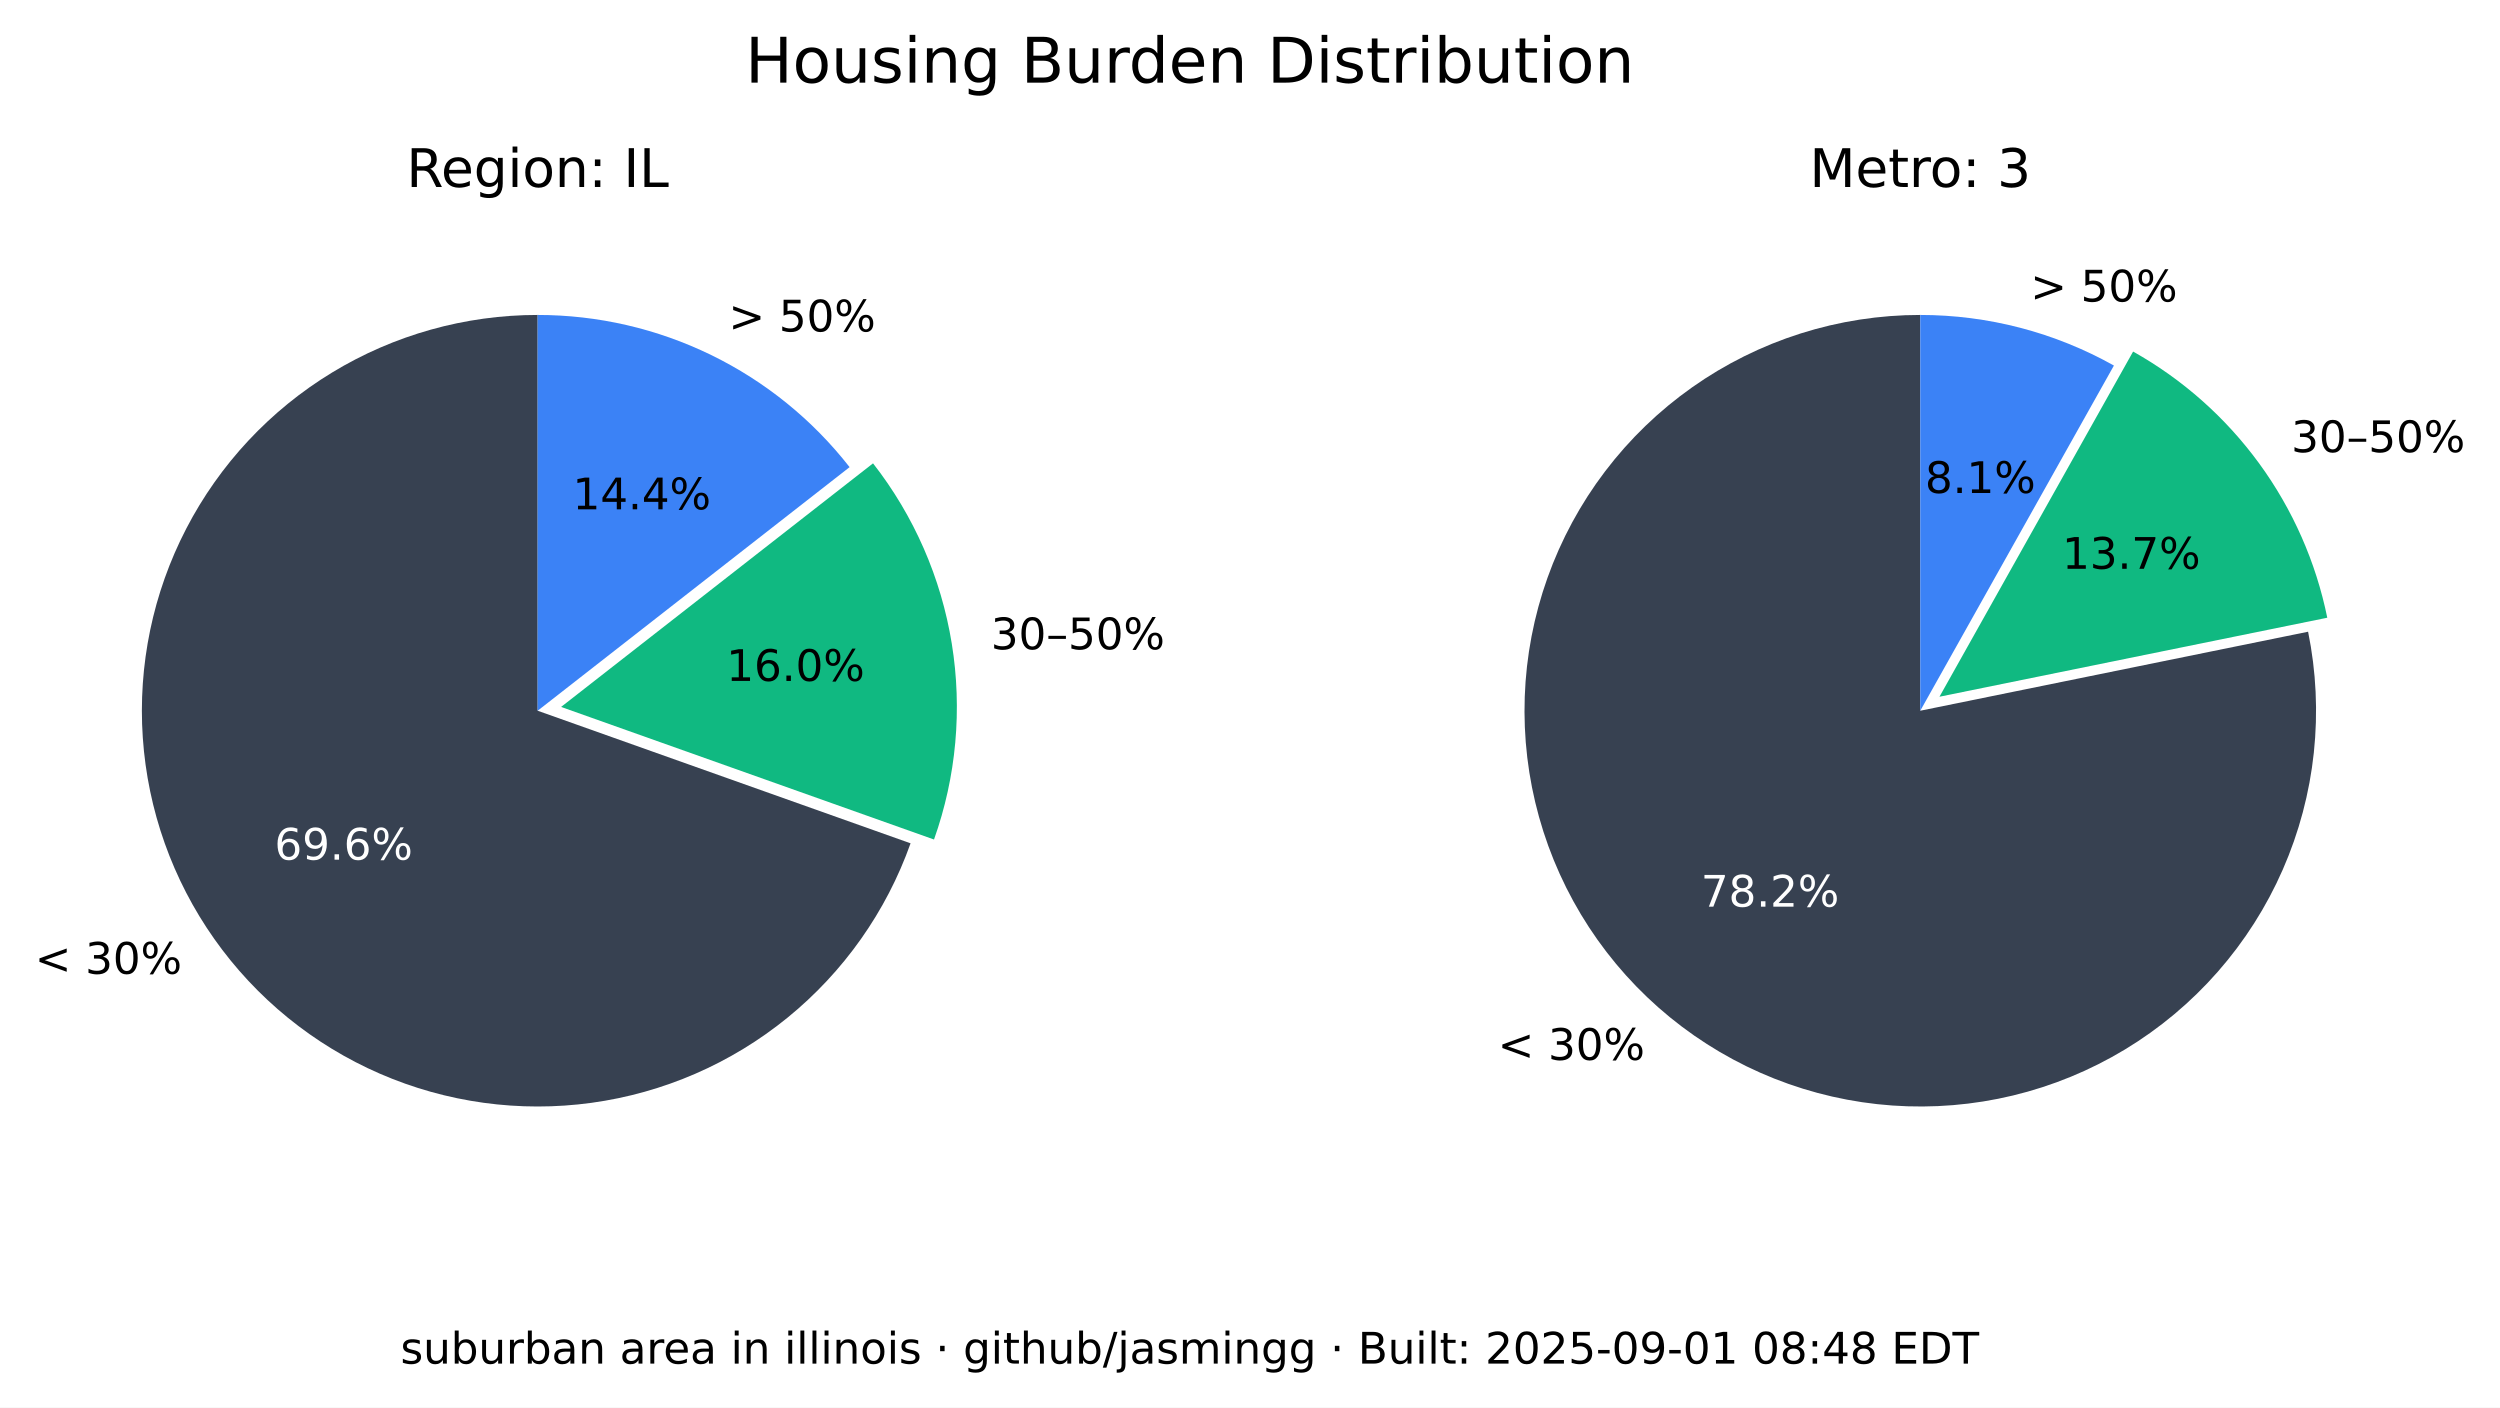
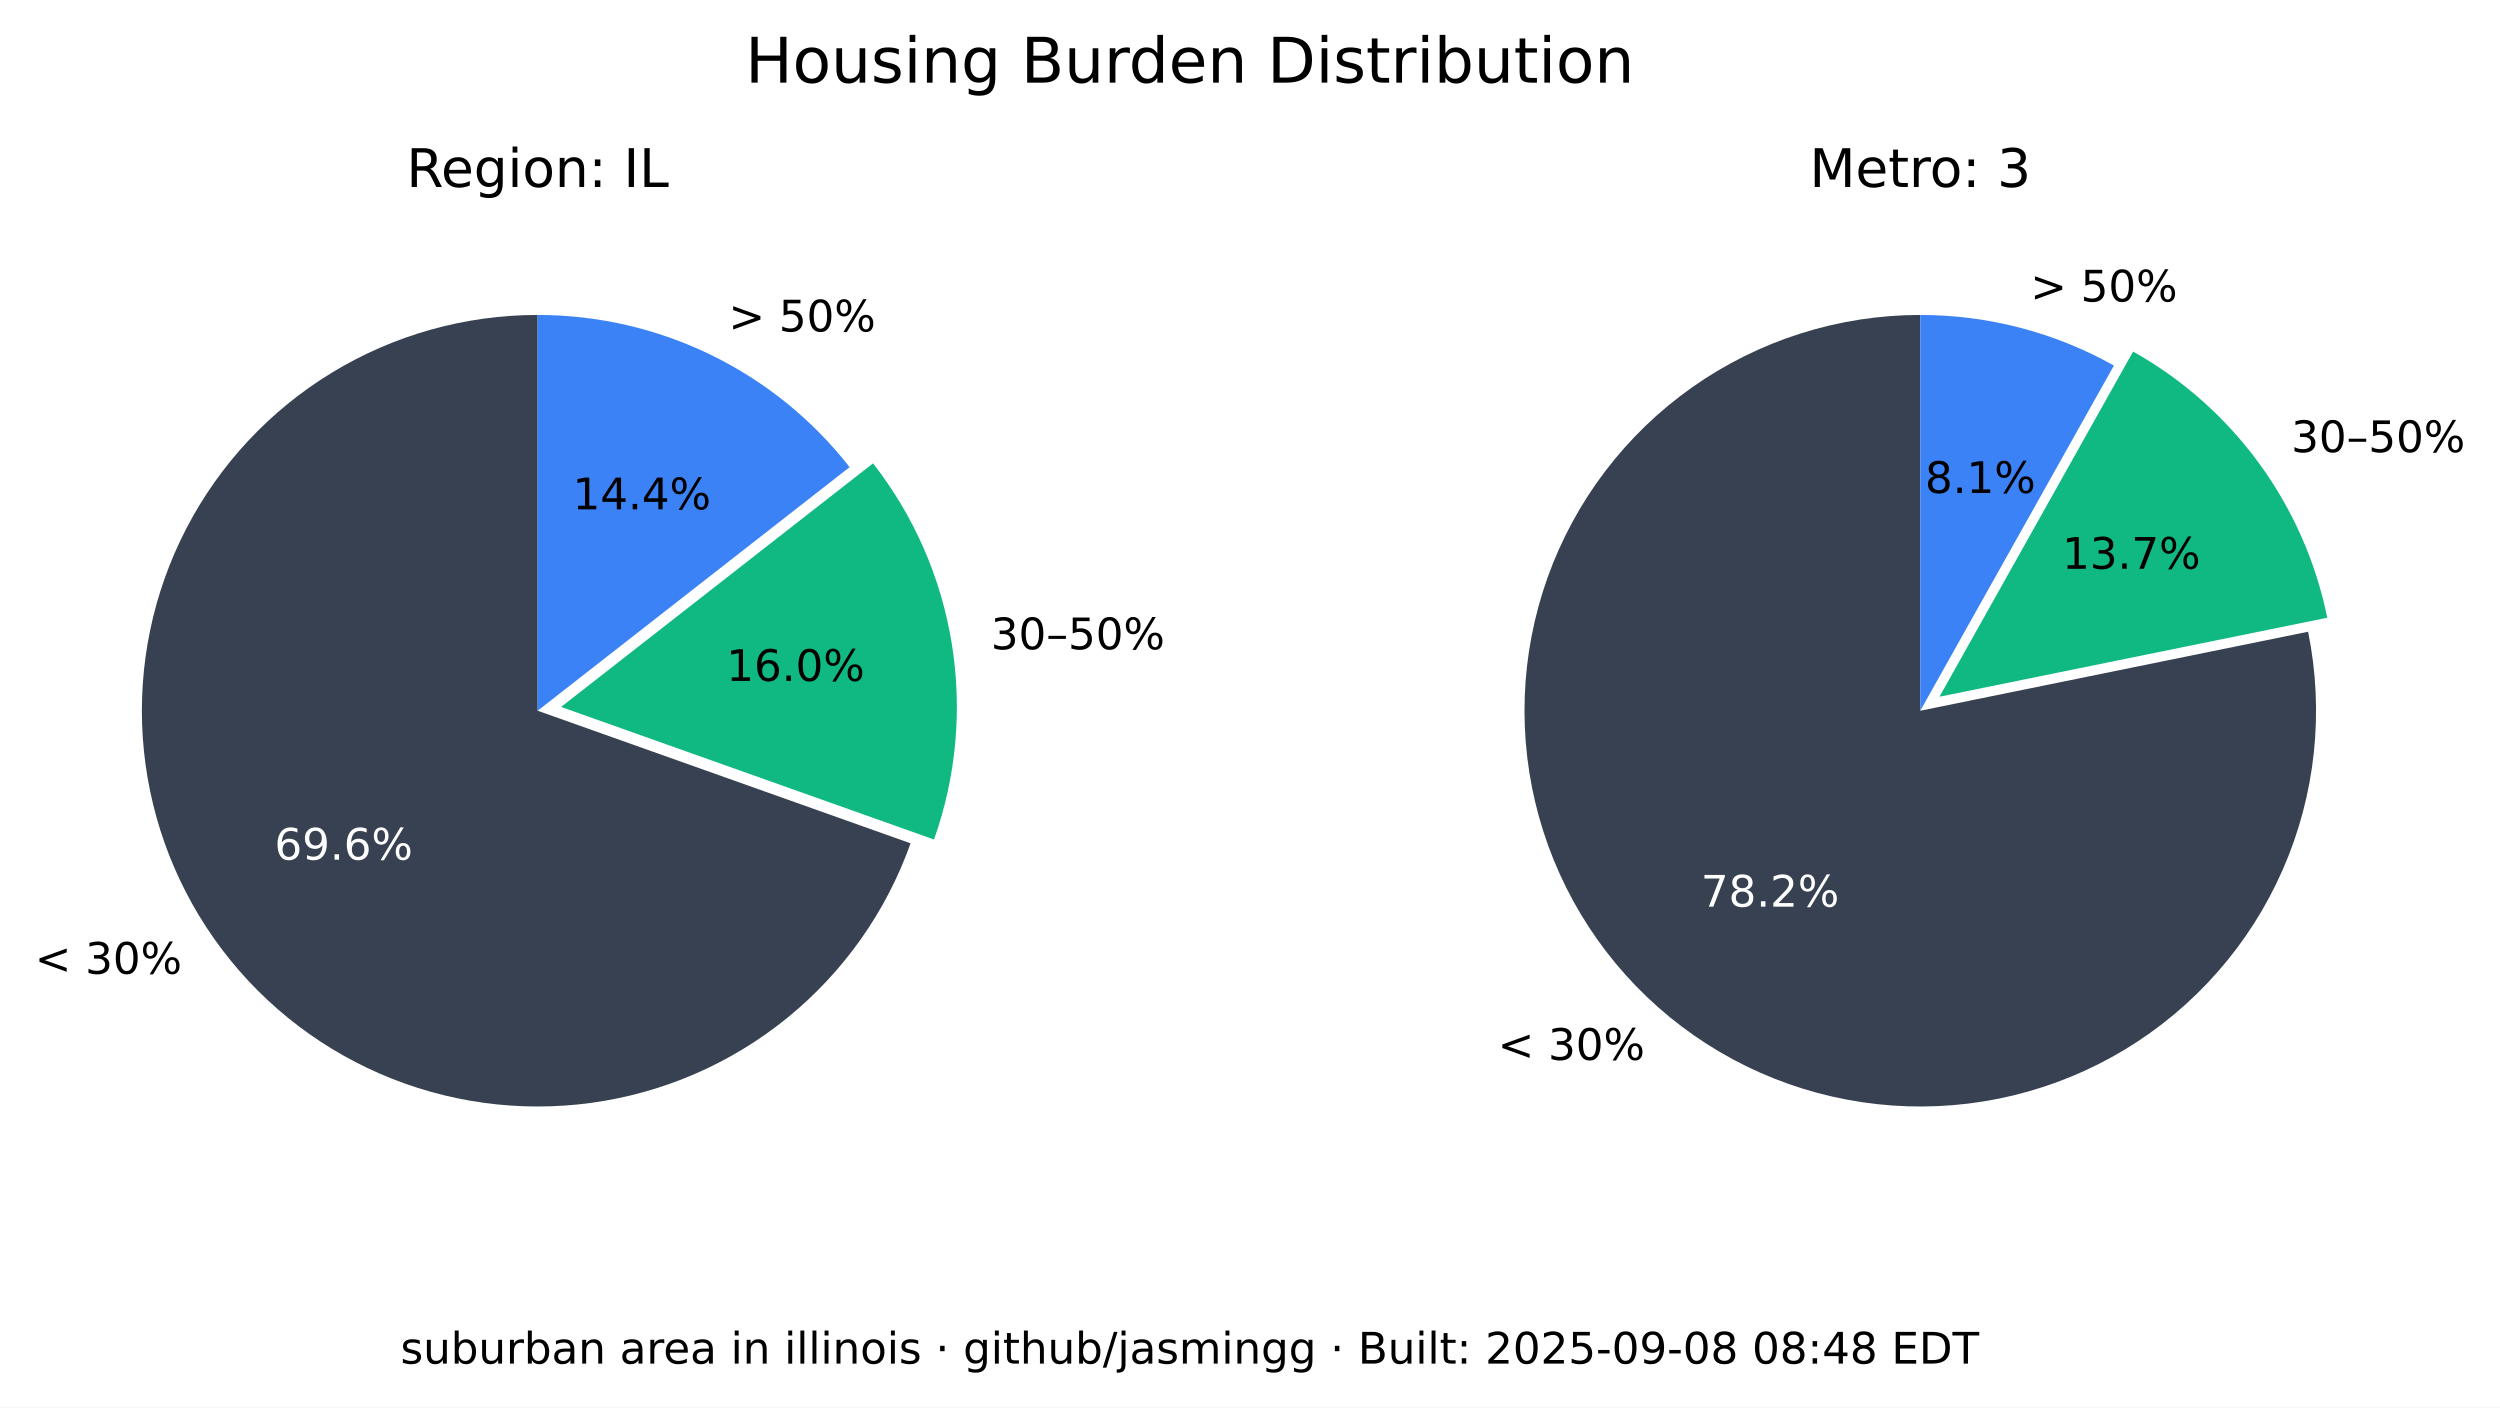
<svg xmlns="http://www.w3.org/2000/svg" xmlns:xlink="http://www.w3.org/1999/xlink" width="516.653pt" height="290.88pt" viewBox="0 0 516.653 290.88" version="1.1">
  <defs>
    <style type="text/css">*{stroke-linejoin: round; stroke-linecap: butt}</style>
  </defs>
  <g id="figure_1">
    <g id="patch_1">
      <path d="M 0 290.88  L 516.653 290.88  L 516.653 0  L 0 0  z " style="fill: #ffffff" />
    </g>
    <g id="axes_1">
      <g id="patch_2">
        <path d="M 111.113 65.088  C 96.125 65.088 81.422 69.208 68.616 76.995  C 55.81 84.782 45.388 95.941 38.492 109.248  C 31.597 122.555 28.489 137.505 29.511 152.458  C 30.533 167.411 35.646 181.799 44.288 194.044  C 52.931 206.289 64.775 215.926 78.521 221.898  C 92.267 227.87 107.394 229.951 122.243 227.911  C 137.091 225.872 151.097 219.79 162.724 210.333  C 174.351 200.875 183.158 188.402 188.179 174.28  L 111.113 146.88  z " style="fill: #374151" />
      </g>
      <g id="patch_3">
        <path d="M 193.023 173.495  C 197.635 160.524 198.898 146.597 196.696 133.008  C 194.493 119.419 188.895 106.604 180.422 95.754  L 115.957 146.095  z " style="fill: #10b981" />
      </g>
      <g id="patch_4">
        <path d="M 175.578 96.539  C 167.929 86.744 158.147 78.82 146.977 73.37  C 135.807 67.921 123.541 65.088 111.113 65.088  L 111.113 146.88  z " style="fill: #3b82f6" />
      </g>
      <g id="matplotlib.axis_1" />
      <g id="matplotlib.axis_2" />
      <g id="text_1">
        <g transform="translate(7.2 201.2435) scale(0.09 -0.09)">
          <defs>
            <path id="DejaVuSans-3c" d="M 4684 3150  L 1459 2003  L 4684 863  L 4684 294  L 678 1747  L 678 2266  L 4684 3719  L 4684 3150  z " transform="scale(0.015625)" />
            <path id="DejaVuSans-20" transform="scale(0.015625)" />
            <path id="DejaVuSans-33" d="M 2597 2516  Q 3050 2419 3304 2112  Q 3559 1806 3559 1356  Q 3559 666 3084 287  Q 2609 -91 1734 -91  Q 1441 -91 1130 -33  Q 819 25 488 141  L 488 750  Q 750 597 1062 519  Q 1375 441 1716 441  Q 2309 441 2620 675  Q 2931 909 2931 1356  Q 2931 1769 2642 2001  Q 2353 2234 1838 2234  L 1294 2234  L 1294 2753  L 1863 2753  Q 2328 2753 2575 2939  Q 2822 3125 2822 3475  Q 2822 3834 2567 4026  Q 2313 4219 1838 4219  Q 1578 4219 1281 4162  Q 984 4106 628 3988  L 628 4550  Q 988 4650 1302 4700  Q 1616 4750 1894 4750  Q 2613 4750 3031 4423  Q 3450 4097 3450 3541  Q 3450 3153 3228 2886  Q 3006 2619 2597 2516  z " transform="scale(0.015625)" />
            <path id="DejaVuSans-30" d="M 2034 4250  Q 1547 4250 1301 3770  Q 1056 3291 1056 2328  Q 1056 1369 1301 889  Q 1547 409 2034 409  Q 2525 409 2770 889  Q 3016 1369 3016 2328  Q 3016 3291 2770 3770  Q 2525 4250 2034 4250  z M 2034 4750  Q 2819 4750 3233 4129  Q 3647 3509 3647 2328  Q 3647 1150 3233 529  Q 2819 -91 2034 -91  Q 1250 -91 836 529  Q 422 1150 422 2328  Q 422 3509 836 4129  Q 1250 4750 2034 4750  z " transform="scale(0.015625)" />
            <path id="DejaVuSans-25" d="M 4653 2053  Q 4381 2053 4226 1822  Q 4072 1591 4072 1178  Q 4072 772 4226 539  Q 4381 306 4653 306  Q 4919 306 5073 539  Q 5228 772 5228 1178  Q 5228 1588 5073 1820  Q 4919 2053 4653 2053  z M 4653 2450  Q 5147 2450 5437 2106  Q 5728 1763 5728 1178  Q 5728 594 5436 251  Q 5144 -91 4653 -91  Q 4153 -91 3862 251  Q 3572 594 3572 1178  Q 3572 1766 3864 2108  Q 4156 2450 4653 2450  z M 1428 4353  Q 1159 4353 1004 4120  Q 850 3888 850 3481  Q 850 3069 1003 2837  Q 1156 2606 1428 2606  Q 1700 2606 1854 2837  Q 2009 3069 2009 3481  Q 2009 3884 1853 4118  Q 1697 4353 1428 4353  z M 4250 4750  L 4750 4750  L 1831 -91  L 1331 -91  L 4250 4750  z M 1428 4750  Q 1922 4750 2215 4408  Q 2509 4066 2509 3481  Q 2509 2891 2217 2550  Q 1925 2209 1428 2209  Q 931 2209 642 2551  Q 353 2894 353 3481  Q 353 4063 643 4406  Q 934 4750 1428 4750  z " transform="scale(0.015625)" />
          </defs>
          <use xlink:href="#DejaVuSans-3c" />
          <use xlink:href="#DejaVuSans-20" x="83.789" />
          <use xlink:href="#DejaVuSans-33" x="115.576" />
          <use xlink:href="#DejaVuSans-30" x="179.199" />
          <use xlink:href="#DejaVuSans-25" x="242.822" />
        </g>
      </g>
      <g id="text_2">
        <g style="fill: #ffffff" transform="translate(56.72298 177.6616) scale(0.09 -0.09)">
          <defs>
            <path id="DejaVuSans-36" d="M 2113 2584  Q 1688 2584 1439 2293  Q 1191 2003 1191 1497  Q 1191 994 1439 701  Q 1688 409 2113 409  Q 2538 409 2786 701  Q 3034 994 3034 1497  Q 3034 2003 2786 2293  Q 2538 2584 2113 2584  z M 3366 4563  L 3366 3988  Q 3128 4100 2886 4159  Q 2644 4219 2406 4219  Q 1781 4219 1451 3797  Q 1122 3375 1075 2522  Q 1259 2794 1537 2939  Q 1816 3084 2150 3084  Q 2853 3084 3261 2657  Q 3669 2231 3669 1497  Q 3669 778 3244 343  Q 2819 -91 2113 -91  Q 1303 -91 875 529  Q 447 1150 447 2328  Q 447 3434 972 4092  Q 1497 4750 2381 4750  Q 2619 4750 2861 4703  Q 3103 4656 3366 4563  z " transform="scale(0.015625)" />
            <path id="DejaVuSans-39" d="M 703 97  L 703 672  Q 941 559 1184 500  Q 1428 441 1663 441  Q 2288 441 2617 861  Q 2947 1281 2994 2138  Q 2813 1869 2534 1725  Q 2256 1581 1919 1581  Q 1219 1581 811 2004  Q 403 2428 403 3163  Q 403 3881 828 4315  Q 1253 4750 1959 4750  Q 2769 4750 3195 4129  Q 3622 3509 3622 2328  Q 3622 1225 3098 567  Q 2575 -91 1691 -91  Q 1453 -91 1209 -44  Q 966 3 703 97  z M 1959 2075  Q 2384 2075 2632 2365  Q 2881 2656 2881 3163  Q 2881 3666 2632 3958  Q 2384 4250 1959 4250  Q 1534 4250 1286 3958  Q 1038 3666 1038 3163  Q 1038 2656 1286 2365  Q 1534 2075 1959 2075  z " transform="scale(0.015625)" />
            <path id="DejaVuSans-2e" d="M 684 794  L 1344 794  L 1344 0  L 684 0  L 684 794  z " transform="scale(0.015625)" />
          </defs>
          <use xlink:href="#DejaVuSans-36" />
          <use xlink:href="#DejaVuSans-39" x="63.623" />
          <use xlink:href="#DejaVuSans-2e" x="127.246" />
          <use xlink:href="#DejaVuSans-36" x="159.033" />
          <use xlink:href="#DejaVuSans-25" x="222.656" />
        </g>
      </g>
      <g id="text_3">
        <g transform="translate(204.7693 134.1829) scale(0.09 -0.09)">
          <defs>
            <path id="DejaVuSans-2013" d="M 313 1978  L 2888 1978  L 2888 1528  L 313 1528  L 313 1978  z " transform="scale(0.015625)" />
            <path id="DejaVuSans-35" d="M 691 4666  L 3169 4666  L 3169 4134  L 1269 4134  L 1269 2991  Q 1406 3038 1543 3061  Q 1681 3084 1819 3084  Q 2600 3084 3056 2656  Q 3513 2228 3513 1497  Q 3513 744 3044 326  Q 2575 -91 1722 -91  Q 1428 -91 1123 -41  Q 819 9 494 109  L 494 744  Q 775 591 1075 516  Q 1375 441 1709 441  Q 2250 441 2565 725  Q 2881 1009 2881 1497  Q 2881 1984 2565 2268  Q 2250 2553 1709 2553  Q 1456 2553 1204 2497  Q 953 2441 691 2322  L 691 4666  z " transform="scale(0.015625)" />
          </defs>
          <use xlink:href="#DejaVuSans-33" />
          <use xlink:href="#DejaVuSans-30" x="63.623" />
          <use xlink:href="#DejaVuSans-2013" x="127.246" />
          <use xlink:href="#DejaVuSans-35" x="177.246" />
          <use xlink:href="#DejaVuSans-30" x="240.869" />
          <use xlink:href="#DejaVuSans-25" x="304.492" />
        </g>
      </g>
      <g id="text_4">
        <g transform="translate(150.105 140.7262) scale(0.09 -0.09)">
          <defs>
            <path id="DejaVuSans-31" d="M 794 531  L 1825 531  L 1825 4091  L 703 3866  L 703 4441  L 1819 4666  L 2450 4666  L 2450 531  L 3481 531  L 3481 0  L 794 0  L 794 531  z " transform="scale(0.015625)" />
          </defs>
          <use xlink:href="#DejaVuSans-31" />
          <use xlink:href="#DejaVuSans-36" x="63.623" />
          <use xlink:href="#DejaVuSans-2e" x="127.246" />
          <use xlink:href="#DejaVuSans-30" x="159.033" />
          <use xlink:href="#DejaVuSans-25" x="222.656" />
        </g>
      </g>
      <g id="text_5">
        <g transform="translate(150.5634 68.50258) scale(0.09 -0.09)">
          <defs>
            <path id="DejaVuSans-3e" d="M 678 3150  L 678 3719  L 4684 2266  L 4684 1747  L 678 294  L 678 863  L 3897 2003  L 678 3150  z " transform="scale(0.015625)" />
          </defs>
          <use xlink:href="#DejaVuSans-3e" />
          <use xlink:href="#DejaVuSans-20" x="83.789" />
          <use xlink:href="#DejaVuSans-35" x="115.576" />
          <use xlink:href="#DejaVuSans-30" x="179.199" />
          <use xlink:href="#DejaVuSans-25" x="242.822" />
        </g>
      </g>
      <g id="text_6">
        <g transform="translate(118.3361 105.2575) scale(0.09 -0.09)">
          <defs>
            <path id="DejaVuSans-34" d="M 2419 4116  L 825 1625  L 2419 1625  L 2419 4116  z M 2253 4666  L 3047 4666  L 3047 1625  L 3713 1625  L 3713 1100  L 3047 1100  L 3047 0  L 2419 0  L 2419 1100  L 313 1100  L 313 1709  L 2253 4666  z " transform="scale(0.015625)" />
          </defs>
          <use xlink:href="#DejaVuSans-31" />
          <use xlink:href="#DejaVuSans-34" x="63.623" />
          <use xlink:href="#DejaVuSans-2e" x="127.246" />
          <use xlink:href="#DejaVuSans-34" x="159.033" />
          <use xlink:href="#DejaVuSans-25" x="222.656" />
        </g>
      </g>
      <g id="text_7">
        <g transform="translate(83.99622 38.64) scale(0.11 -0.11)">
          <defs>
            <path id="DejaVuSans-52" d="M 2841 2188  Q 3044 2119 3236 1894  Q 3428 1669 3622 1275  L 4263 0  L 3584 0  L 2988 1197  Q 2756 1666 2539 1819  Q 2322 1972 1947 1972  L 1259 1972  L 1259 0  L 628 0  L 628 4666  L 2053 4666  Q 2853 4666 3247 4331  Q 3641 3997 3641 3322  Q 3641 2881 3436 2590  Q 3231 2300 2841 2188  z M 1259 4147  L 1259 2491  L 2053 2491  Q 2509 2491 2742 2702  Q 2975 2913 2975 3322  Q 2975 3731 2742 3939  Q 2509 4147 2053 4147  L 1259 4147  z " transform="scale(0.015625)" />
            <path id="DejaVuSans-65" d="M 3597 1894  L 3597 1613  L 953 1613  Q 991 1019 1311 708  Q 1631 397 2203 397  Q 2534 397 2845 478  Q 3156 559 3463 722  L 3463 178  Q 3153 47 2828 -22  Q 2503 -91 2169 -91  Q 1331 -91 842 396  Q 353 884 353 1716  Q 353 2575 817 3079  Q 1281 3584 2069 3584  Q 2775 3584 3186 3129  Q 3597 2675 3597 1894  z M 3022 2063  Q 3016 2534 2758 2815  Q 2500 3097 2075 3097  Q 1594 3097 1305 2825  Q 1016 2553 972 2059  L 3022 2063  z " transform="scale(0.015625)" />
            <path id="DejaVuSans-67" d="M 2906 1791  Q 2906 2416 2648 2759  Q 2391 3103 1925 3103  Q 1463 3103 1205 2759  Q 947 2416 947 1791  Q 947 1169 1205 825  Q 1463 481 1925 481  Q 2391 481 2648 825  Q 2906 1169 2906 1791  z M 3481 434  Q 3481 -459 3084 -895  Q 2688 -1331 1869 -1331  Q 1566 -1331 1297 -1286  Q 1028 -1241 775 -1147  L 775 -588  Q 1028 -725 1275 -790  Q 1522 -856 1778 -856  Q 2344 -856 2625 -561  Q 2906 -266 2906 331  L 2906 616  Q 2728 306 2450 153  Q 2172 0 1784 0  Q 1141 0 747 490  Q 353 981 353 1791  Q 353 2603 747 3093  Q 1141 3584 1784 3584  Q 2172 3584 2450 3431  Q 2728 3278 2906 2969  L 2906 3500  L 3481 3500  L 3481 434  z " transform="scale(0.015625)" />
            <path id="DejaVuSans-69" d="M 603 3500  L 1178 3500  L 1178 0  L 603 0  L 603 3500  z M 603 4863  L 1178 4863  L 1178 4134  L 603 4134  L 603 4863  z " transform="scale(0.015625)" />
            <path id="DejaVuSans-6f" d="M 1959 3097  Q 1497 3097 1228 2736  Q 959 2375 959 1747  Q 959 1119 1226 758  Q 1494 397 1959 397  Q 2419 397 2687 759  Q 2956 1122 2956 1747  Q 2956 2369 2687 2733  Q 2419 3097 1959 3097  z M 1959 3584  Q 2709 3584 3137 3096  Q 3566 2609 3566 1747  Q 3566 888 3137 398  Q 2709 -91 1959 -91  Q 1206 -91 779 398  Q 353 888 353 1747  Q 353 2609 779 3096  Q 1206 3584 1959 3584  z " transform="scale(0.015625)" />
            <path id="DejaVuSans-6e" d="M 3513 2113  L 3513 0  L 2938 0  L 2938 2094  Q 2938 2591 2744 2837  Q 2550 3084 2163 3084  Q 1697 3084 1428 2787  Q 1159 2491 1159 1978  L 1159 0  L 581 0  L 581 3500  L 1159 3500  L 1159 2956  Q 1366 3272 1645 3428  Q 1925 3584 2291 3584  Q 2894 3584 3203 3211  Q 3513 2838 3513 2113  z " transform="scale(0.015625)" />
            <path id="DejaVuSans-3a" d="M 750 794  L 1409 794  L 1409 0  L 750 0  L 750 794  z M 750 3309  L 1409 3309  L 1409 2516  L 750 2516  L 750 3309  z " transform="scale(0.015625)" />
            <path id="DejaVuSans-49" d="M 628 4666  L 1259 4666  L 1259 0  L 628 0  L 628 4666  z " transform="scale(0.015625)" />
            <path id="DejaVuSans-4c" d="M 628 4666  L 1259 4666  L 1259 531  L 3531 531  L 3531 0  L 628 0  L 628 4666  z " transform="scale(0.015625)" />
          </defs>
          <use xlink:href="#DejaVuSans-52" />
          <use xlink:href="#DejaVuSans-65" x="64.982" />
          <use xlink:href="#DejaVuSans-67" x="126.506" />
          <use xlink:href="#DejaVuSans-69" x="189.982" />
          <use xlink:href="#DejaVuSans-6f" x="217.766" />
          <use xlink:href="#DejaVuSans-6e" x="278.947" />
          <use xlink:href="#DejaVuSans-3a" x="342.326" />
          <use xlink:href="#DejaVuSans-20" x="376.018" />
          <use xlink:href="#DejaVuSans-49" x="407.805" />
          <use xlink:href="#DejaVuSans-4c" x="437.297" />
        </g>
      </g>
    </g>
    <g id="axes_2">
      <g id="patch_5">
        <path d="M 396.847 65.088  C 388.459 65.088 380.12 66.379 372.123 68.914  C 364.127 71.45 356.568 75.201 349.712 80.035  C 342.856 84.87 336.785 90.73 331.711 97.411  C 326.638 104.091 322.622 111.513 319.805 119.414  C 316.988 127.316 315.403 135.604 315.107 143.988  C 314.81 152.371 315.805 160.751 318.056 168.832  C 320.308 176.913 323.789 184.6 328.378 191.622  C 332.967 198.645 338.609 204.919 345.106 210.226  C 351.603 215.533 358.878 219.809 366.675 222.903  C 374.472 225.998 382.699 227.875 391.067 228.467  C 399.435 229.06 407.844 228.362 416 226.398  C 424.155 224.434 431.96 221.226 439.14 216.889  C 446.321 212.551 452.791 207.134 458.324 200.829  C 463.858 194.524 468.388 187.405 471.756 179.722  C 475.125 172.039 477.291 163.884 478.179 155.542  C 479.068 147.2 478.668 138.772 476.993 130.552  L 396.847 146.88  z " style="fill: #374151" />
      </g>
      <g id="patch_6">
        <path d="M 480.958 127.659  C 478.612 116.147 473.814 105.274 466.889 95.783  C 459.965 86.291 451.076 78.402 440.83 72.654  L 400.812 143.988  z " style="fill: #10b981" />
      </g>
      <g id="patch_7">
        <path d="M 436.865 75.546  C 430.779 72.132 424.28 69.51 417.528 67.746  C 410.776 65.981 403.826 65.088 396.847 65.088  L 396.847 146.88  z " style="fill: #3b82f6" />
      </g>
      <g id="matplotlib.axis_3" />
      <g id="matplotlib.axis_4" />
      <g id="text_8">
        <g transform="translate(309.5257 219.0442) scale(0.09 -0.09)">
          <use xlink:href="#DejaVuSans-3c" />
          <use xlink:href="#DejaVuSans-20" x="83.789" />
          <use xlink:href="#DejaVuSans-33" x="115.576" />
          <use xlink:href="#DejaVuSans-30" x="179.199" />
          <use xlink:href="#DejaVuSans-25" x="242.822" />
        </g>
      </g>
      <g id="text_9">
        <g style="fill: #ffffff" transform="translate(351.5072 187.3711) scale(0.09 -0.09)">
          <defs>
            <path id="DejaVuSans-37" d="M 525 4666  L 3525 4666  L 3525 4397  L 1831 0  L 1172 0  L 2766 4134  L 525 4134  L 525 4666  z " transform="scale(0.015625)" />
            <path id="DejaVuSans-38" d="M 2034 2216  Q 1584 2216 1326 1975  Q 1069 1734 1069 1313  Q 1069 891 1326 650  Q 1584 409 2034 409  Q 2484 409 2743 651  Q 3003 894 3003 1313  Q 3003 1734 2745 1975  Q 2488 2216 2034 2216  z M 1403 2484  Q 997 2584 770 2862  Q 544 3141 544 3541  Q 544 4100 942 4425  Q 1341 4750 2034 4750  Q 2731 4750 3128 4425  Q 3525 4100 3525 3541  Q 3525 3141 3298 2862  Q 3072 2584 2669 2484  Q 3125 2378 3379 2068  Q 3634 1759 3634 1313  Q 3634 634 3220 271  Q 2806 -91 2034 -91  Q 1263 -91 848 271  Q 434 634 434 1313  Q 434 1759 690 2068  Q 947 2378 1403 2484  z M 1172 3481  Q 1172 3119 1398 2916  Q 1625 2713 2034 2713  Q 2441 2713 2670 2916  Q 2900 3119 2900 3481  Q 2900 3844 2670 4047  Q 2441 4250 2034 4250  Q 1625 4250 1398 4047  Q 1172 3844 1172 3481  z " transform="scale(0.015625)" />
            <path id="DejaVuSans-32" d="M 1228 531  L 3431 531  L 3431 0  L 469 0  L 469 531  Q 828 903 1448 1529  Q 2069 2156 2228 2338  Q 2531 2678 2651 2914  Q 2772 3150 2772 3378  Q 2772 3750 2511 3984  Q 2250 4219 1831 4219  Q 1534 4219 1204 4116  Q 875 4013 500 3803  L 500 4441  Q 881 4594 1212 4672  Q 1544 4750 1819 4750  Q 2544 4750 2975 4387  Q 3406 4025 3406 3419  Q 3406 3131 3298 2873  Q 3191 2616 2906 2266  Q 2828 2175 2409 1742  Q 1991 1309 1228 531  z " transform="scale(0.015625)" />
          </defs>
          <use xlink:href="#DejaVuSans-37" />
          <use xlink:href="#DejaVuSans-38" x="63.623" />
          <use xlink:href="#DejaVuSans-2e" x="127.246" />
          <use xlink:href="#DejaVuSans-32" x="159.033" />
          <use xlink:href="#DejaVuSans-25" x="222.656" />
        </g>
      </g>
      <g id="text_10">
        <g transform="translate(473.4969 93.44543) scale(0.09 -0.09)">
          <use xlink:href="#DejaVuSans-33" />
          <use xlink:href="#DejaVuSans-30" x="63.623" />
          <use xlink:href="#DejaVuSans-2013" x="127.246" />
          <use xlink:href="#DejaVuSans-35" x="177.246" />
          <use xlink:href="#DejaVuSans-30" x="240.869" />
          <use xlink:href="#DejaVuSans-25" x="304.492" />
        </g>
      </g>
      <g id="text_11">
        <g transform="translate(426.1631 117.548) scale(0.09 -0.09)">
          <use xlink:href="#DejaVuSans-31" />
          <use xlink:href="#DejaVuSans-33" x="63.623" />
          <use xlink:href="#DejaVuSans-2e" x="127.246" />
          <use xlink:href="#DejaVuSans-37" x="159.033" />
          <use xlink:href="#DejaVuSans-25" x="222.656" />
        </g>
      </g>
      <g id="text_12">
        <g transform="translate(419.5962 62.3157) scale(0.09 -0.09)">
          <use xlink:href="#DejaVuSans-3e" />
          <use xlink:href="#DejaVuSans-20" x="83.789" />
          <use xlink:href="#DejaVuSans-35" x="115.576" />
          <use xlink:href="#DejaVuSans-30" x="179.199" />
          <use xlink:href="#DejaVuSans-25" x="242.822" />
        </g>
      </g>
      <g id="text_13">
        <g transform="translate(397.8238 101.8829) scale(0.09 -0.09)">
          <use xlink:href="#DejaVuSans-38" />
          <use xlink:href="#DejaVuSans-2e" x="63.623" />
          <use xlink:href="#DejaVuSans-31" x="95.41" />
          <use xlink:href="#DejaVuSans-25" x="159.033" />
        </g>
      </g>
      <g id="text_14">
        <g transform="translate(373.9588 38.64) scale(0.11 -0.11)">
          <defs>
            <path id="DejaVuSans-4d" d="M 628 4666  L 1569 4666  L 2759 1491  L 3956 4666  L 4897 4666  L 4897 0  L 4281 0  L 4281 4097  L 3078 897  L 2444 897  L 1241 4097  L 1241 0  L 628 0  L 628 4666  z " transform="scale(0.015625)" />
            <path id="DejaVuSans-74" d="M 1172 4494  L 1172 3500  L 2356 3500  L 2356 3053  L 1172 3053  L 1172 1153  Q 1172 725 1289 603  Q 1406 481 1766 481  L 2356 481  L 2356 0  L 1766 0  Q 1100 0 847 248  Q 594 497 594 1153  L 594 3053  L 172 3053  L 172 3500  L 594 3500  L 594 4494  L 1172 4494  z " transform="scale(0.015625)" />
            <path id="DejaVuSans-72" d="M 2631 2963  Q 2534 3019 2420 3045  Q 2306 3072 2169 3072  Q 1681 3072 1420 2755  Q 1159 2438 1159 1844  L 1159 0  L 581 0  L 581 3500  L 1159 3500  L 1159 2956  Q 1341 3275 1631 3429  Q 1922 3584 2338 3584  Q 2397 3584 2469 3576  Q 2541 3569 2628 3553  L 2631 2963  z " transform="scale(0.015625)" />
          </defs>
          <use xlink:href="#DejaVuSans-4d" />
          <use xlink:href="#DejaVuSans-65" x="86.279" />
          <use xlink:href="#DejaVuSans-74" x="147.803" />
          <use xlink:href="#DejaVuSans-72" x="187.012" />
          <use xlink:href="#DejaVuSans-6f" x="225.875" />
          <use xlink:href="#DejaVuSans-3a" x="287.057" />
          <use xlink:href="#DejaVuSans-20" x="320.748" />
          <use xlink:href="#DejaVuSans-33" x="352.535" />
        </g>
      </g>
    </g>
    <g id="text_15">
      <g transform="translate(154.024 17.07797) scale(0.13 -0.13)">
        <defs>
          <path id="DejaVuSans-48" d="M 628 4666  L 1259 4666  L 1259 2753  L 3553 2753  L 3553 4666  L 4184 4666  L 4184 0  L 3553 0  L 3553 2222  L 1259 2222  L 1259 0  L 628 0  L 628 4666  z " transform="scale(0.015625)" />
          <path id="DejaVuSans-75" d="M 544 1381  L 544 3500  L 1119 3500  L 1119 1403  Q 1119 906 1312 657  Q 1506 409 1894 409  Q 2359 409 2629 706  Q 2900 1003 2900 1516  L 2900 3500  L 3475 3500  L 3475 0  L 2900 0  L 2900 538  Q 2691 219 2414 64  Q 2138 -91 1772 -91  Q 1169 -91 856 284  Q 544 659 544 1381  z M 1991 3584  L 1991 3584  z " transform="scale(0.015625)" />
          <path id="DejaVuSans-73" d="M 2834 3397  L 2834 2853  Q 2591 2978 2328 3040  Q 2066 3103 1784 3103  Q 1356 3103 1142 2972  Q 928 2841 928 2578  Q 928 2378 1081 2264  Q 1234 2150 1697 2047  L 1894 2003  Q 2506 1872 2764 1633  Q 3022 1394 3022 966  Q 3022 478 2636 193  Q 2250 -91 1575 -91  Q 1294 -91 989 -36  Q 684 19 347 128  L 347 722  Q 666 556 975 473  Q 1284 391 1588 391  Q 1994 391 2212 530  Q 2431 669 2431 922  Q 2431 1156 2273 1281  Q 2116 1406 1581 1522  L 1381 1569  Q 847 1681 609 1914  Q 372 2147 372 2553  Q 372 3047 722 3315  Q 1072 3584 1716 3584  Q 2034 3584 2315 3537  Q 2597 3491 2834 3397  z " transform="scale(0.015625)" />
          <path id="DejaVuSans-42" d="M 1259 2228  L 1259 519  L 2272 519  Q 2781 519 3026 730  Q 3272 941 3272 1375  Q 3272 1813 3026 2020  Q 2781 2228 2272 2228  L 1259 2228  z M 1259 4147  L 1259 2741  L 2194 2741  Q 2656 2741 2882 2914  Q 3109 3088 3109 3444  Q 3109 3797 2882 3972  Q 2656 4147 2194 4147  L 1259 4147  z M 628 4666  L 2241 4666  Q 2963 4666 3353 4366  Q 3744 4066 3744 3513  Q 3744 3084 3544 2831  Q 3344 2578 2956 2516  Q 3422 2416 3680 2098  Q 3938 1781 3938 1306  Q 3938 681 3513 340  Q 3088 0 2303 0  L 628 0  L 628 4666  z " transform="scale(0.015625)" />
          <path id="DejaVuSans-64" d="M 2906 2969  L 2906 4863  L 3481 4863  L 3481 0  L 2906 0  L 2906 525  Q 2725 213 2448 61  Q 2172 -91 1784 -91  Q 1150 -91 751 415  Q 353 922 353 1747  Q 353 2572 751 3078  Q 1150 3584 1784 3584  Q 2172 3584 2448 3432  Q 2725 3281 2906 2969  z M 947 1747  Q 947 1113 1208 752  Q 1469 391 1925 391  Q 2381 391 2643 752  Q 2906 1113 2906 1747  Q 2906 2381 2643 2742  Q 2381 3103 1925 3103  Q 1469 3103 1208 2742  Q 947 2381 947 1747  z " transform="scale(0.015625)" />
          <path id="DejaVuSans-44" d="M 1259 4147  L 1259 519  L 2022 519  Q 2988 519 3436 956  Q 3884 1394 3884 2338  Q 3884 3275 3436 3711  Q 2988 4147 2022 4147  L 1259 4147  z M 628 4666  L 1925 4666  Q 3281 4666 3915 4102  Q 4550 3538 4550 2338  Q 4550 1131 3912 565  Q 3275 0 1925 0  L 628 0  L 628 4666  z " transform="scale(0.015625)" />
          <path id="DejaVuSans-62" d="M 3116 1747  Q 3116 2381 2855 2742  Q 2594 3103 2138 3103  Q 1681 3103 1420 2742  Q 1159 2381 1159 1747  Q 1159 1113 1420 752  Q 1681 391 2138 391  Q 2594 391 2855 752  Q 3116 1113 3116 1747  z M 1159 2969  Q 1341 3281 1617 3432  Q 1894 3584 2278 3584  Q 2916 3584 3314 3078  Q 3713 2572 3713 1747  Q 3713 922 3314 415  Q 2916 -91 2278 -91  Q 1894 -91 1617 61  Q 1341 213 1159 525  L 1159 0  L 581 0  L 581 4863  L 1159 4863  L 1159 2969  z " transform="scale(0.015625)" />
        </defs>
        <use xlink:href="#DejaVuSans-48" />
        <use xlink:href="#DejaVuSans-6f" x="75.195" />
        <use xlink:href="#DejaVuSans-75" x="136.377" />
        <use xlink:href="#DejaVuSans-73" x="199.756" />
        <use xlink:href="#DejaVuSans-69" x="251.855" />
        <use xlink:href="#DejaVuSans-6e" x="279.639" />
        <use xlink:href="#DejaVuSans-67" x="343.018" />
        <use xlink:href="#DejaVuSans-20" x="406.494" />
        <use xlink:href="#DejaVuSans-42" x="438.281" />
        <use xlink:href="#DejaVuSans-75" x="506.885" />
        <use xlink:href="#DejaVuSans-72" x="570.264" />
        <use xlink:href="#DejaVuSans-64" x="609.627" />
        <use xlink:href="#DejaVuSans-65" x="673.104" />
        <use xlink:href="#DejaVuSans-6e" x="734.627" />
        <use xlink:href="#DejaVuSans-20" x="798.006" />
        <use xlink:href="#DejaVuSans-44" x="829.793" />
        <use xlink:href="#DejaVuSans-69" x="906.795" />
        <use xlink:href="#DejaVuSans-73" x="934.578" />
        <use xlink:href="#DejaVuSans-74" x="986.678" />
        <use xlink:href="#DejaVuSans-72" x="1025.887" />
        <use xlink:href="#DejaVuSans-69" x="1067" />
        <use xlink:href="#DejaVuSans-62" x="1094.783" />
        <use xlink:href="#DejaVuSans-75" x="1158.26" />
        <use xlink:href="#DejaVuSans-74" x="1221.639" />
        <use xlink:href="#DejaVuSans-69" x="1260.848" />
        <use xlink:href="#DejaVuSans-6f" x="1288.631" />
        <use xlink:href="#DejaVuSans-6e" x="1349.812" />
      </g>
    </g>
    <g id="text_16">
      <g transform="translate(82.76643 281.8083) scale(0.09 -0.09)">
        <defs>
          <path id="DejaVuSans-61" d="M 2194 1759  Q 1497 1759 1228 1600  Q 959 1441 959 1056  Q 959 750 1161 570  Q 1363 391 1709 391  Q 2188 391 2477 730  Q 2766 1069 2766 1631  L 2766 1759  L 2194 1759  z M 3341 1997  L 3341 0  L 2766 0  L 2766 531  Q 2569 213 2275 61  Q 1981 -91 1556 -91  Q 1019 -91 701 211  Q 384 513 384 1019  Q 384 1609 779 1909  Q 1175 2209 1959 2209  L 2766 2209  L 2766 2266  Q 2766 2663 2505 2880  Q 2244 3097 1772 3097  Q 1472 3097 1187 3025  Q 903 2953 641 2809  L 641 3341  Q 956 3463 1253 3523  Q 1550 3584 1831 3584  Q 2591 3584 2966 3190  Q 3341 2797 3341 1997  z " transform="scale(0.015625)" />
          <path id="DejaVuSans-6c" d="M 603 4863  L 1178 4863  L 1178 0  L 603 0  L 603 4863  z " transform="scale(0.015625)" />
          <path id="DejaVuSans-b7" d="M 684 2619  L 1344 2619  L 1344 1825  L 684 1825  L 684 2619  z " transform="scale(0.015625)" />
          <path id="DejaVuSans-68" d="M 3513 2113  L 3513 0  L 2938 0  L 2938 2094  Q 2938 2591 2744 2837  Q 2550 3084 2163 3084  Q 1697 3084 1428 2787  Q 1159 2491 1159 1978  L 1159 0  L 581 0  L 581 4863  L 1159 4863  L 1159 2956  Q 1366 3272 1645 3428  Q 1925 3584 2291 3584  Q 2894 3584 3203 3211  Q 3513 2838 3513 2113  z " transform="scale(0.015625)" />
          <path id="DejaVuSans-2f" d="M 1625 4666  L 2156 4666  L 531 -594  L 0 -594  L 1625 4666  z " transform="scale(0.015625)" />
          <path id="DejaVuSans-6a" d="M 603 3500  L 1178 3500  L 1178 -63  Q 1178 -731 923 -1031  Q 669 -1331 103 -1331  L -116 -1331  L -116 -844  L 38 -844  Q 366 -844 484 -692  Q 603 -541 603 -63  L 603 3500  z M 603 4863  L 1178 4863  L 1178 4134  L 603 4134  L 603 4863  z " transform="scale(0.015625)" />
          <path id="DejaVuSans-6d" d="M 3328 2828  Q 3544 3216 3844 3400  Q 4144 3584 4550 3584  Q 5097 3584 5394 3201  Q 5691 2819 5691 2113  L 5691 0  L 5113 0  L 5113 2094  Q 5113 2597 4934 2840  Q 4756 3084 4391 3084  Q 3944 3084 3684 2787  Q 3425 2491 3425 1978  L 3425 0  L 2847 0  L 2847 2094  Q 2847 2600 2669 2842  Q 2491 3084 2119 3084  Q 1678 3084 1418 2786  Q 1159 2488 1159 1978  L 1159 0  L 581 0  L 581 3500  L 1159 3500  L 1159 2956  Q 1356 3278 1631 3431  Q 1906 3584 2284 3584  Q 2666 3584 2933 3390  Q 3200 3197 3328 2828  z " transform="scale(0.015625)" />
          <path id="DejaVuSans-2d" d="M 313 2009  L 1997 2009  L 1997 1497  L 313 1497  L 313 2009  z " transform="scale(0.015625)" />
          <path id="DejaVuSans-45" d="M 628 4666  L 3578 4666  L 3578 4134  L 1259 4134  L 1259 2753  L 3481 2753  L 3481 2222  L 1259 2222  L 1259 531  L 3634 531  L 3634 0  L 628 0  L 628 4666  z " transform="scale(0.015625)" />
          <path id="DejaVuSans-54" d="M -19 4666  L 3928 4666  L 3928 4134  L 2272 4134  L 2272 0  L 1638 0  L 1638 4134  L -19 4134  L -19 4666  z " transform="scale(0.015625)" />
        </defs>
        <use xlink:href="#DejaVuSans-73" />
        <use xlink:href="#DejaVuSans-75" x="52.1" />
        <use xlink:href="#DejaVuSans-62" x="115.479" />
        <use xlink:href="#DejaVuSans-75" x="178.955" />
        <use xlink:href="#DejaVuSans-72" x="242.334" />
        <use xlink:href="#DejaVuSans-62" x="283.447" />
        <use xlink:href="#DejaVuSans-61" x="346.924" />
        <use xlink:href="#DejaVuSans-6e" x="408.203" />
        <use xlink:href="#DejaVuSans-20" x="471.582" />
        <use xlink:href="#DejaVuSans-61" x="503.369" />
        <use xlink:href="#DejaVuSans-72" x="564.648" />
        <use xlink:href="#DejaVuSans-65" x="603.512" />
        <use xlink:href="#DejaVuSans-61" x="665.035" />
        <use xlink:href="#DejaVuSans-20" x="726.314" />
        <use xlink:href="#DejaVuSans-69" x="758.102" />
        <use xlink:href="#DejaVuSans-6e" x="785.885" />
        <use xlink:href="#DejaVuSans-20" x="849.264" />
        <use xlink:href="#DejaVuSans-69" x="881.051" />
        <use xlink:href="#DejaVuSans-6c" x="908.834" />
        <use xlink:href="#DejaVuSans-6c" x="936.617" />
        <use xlink:href="#DejaVuSans-69" x="964.4" />
        <use xlink:href="#DejaVuSans-6e" x="992.184" />
        <use xlink:href="#DejaVuSans-6f" x="1055.562" />
        <use xlink:href="#DejaVuSans-69" x="1116.744" />
        <use xlink:href="#DejaVuSans-73" x="1144.527" />
        <use xlink:href="#DejaVuSans-20" x="1196.627" />
        <use xlink:href="#DejaVuSans-b7" x="1228.414" />
        <use xlink:href="#DejaVuSans-20" x="1260.201" />
        <use xlink:href="#DejaVuSans-67" x="1291.988" />
        <use xlink:href="#DejaVuSans-69" x="1355.465" />
        <use xlink:href="#DejaVuSans-74" x="1383.248" />
        <use xlink:href="#DejaVuSans-68" x="1422.457" />
        <use xlink:href="#DejaVuSans-75" x="1485.836" />
        <use xlink:href="#DejaVuSans-62" x="1549.215" />
        <use xlink:href="#DejaVuSans-2f" x="1612.691" />
        <use xlink:href="#DejaVuSans-6a" x="1646.383" />
        <use xlink:href="#DejaVuSans-61" x="1674.166" />
        <use xlink:href="#DejaVuSans-73" x="1735.445" />
        <use xlink:href="#DejaVuSans-6d" x="1787.545" />
        <use xlink:href="#DejaVuSans-69" x="1884.957" />
        <use xlink:href="#DejaVuSans-6e" x="1912.74" />
        <use xlink:href="#DejaVuSans-67" x="1976.119" />
        <use xlink:href="#DejaVuSans-67" x="2039.596" />
        <use xlink:href="#DejaVuSans-20" x="2103.072" />
        <use xlink:href="#DejaVuSans-b7" x="2134.859" />
        <use xlink:href="#DejaVuSans-20" x="2166.646" />
        <use xlink:href="#DejaVuSans-42" x="2198.434" />
        <use xlink:href="#DejaVuSans-75" x="2267.037" />
        <use xlink:href="#DejaVuSans-69" x="2330.416" />
        <use xlink:href="#DejaVuSans-6c" x="2358.199" />
        <use xlink:href="#DejaVuSans-74" x="2385.982" />
        <use xlink:href="#DejaVuSans-3a" x="2425.191" />
        <use xlink:href="#DejaVuSans-20" x="2458.883" />
        <use xlink:href="#DejaVuSans-32" x="2490.67" />
        <use xlink:href="#DejaVuSans-30" x="2554.293" />
        <use xlink:href="#DejaVuSans-32" x="2617.916" />
        <use xlink:href="#DejaVuSans-35" x="2681.539" />
        <use xlink:href="#DejaVuSans-2d" x="2745.162" />
        <use xlink:href="#DejaVuSans-30" x="2781.246" />
        <use xlink:href="#DejaVuSans-39" x="2844.869" />
        <use xlink:href="#DejaVuSans-2d" x="2908.492" />
        <use xlink:href="#DejaVuSans-30" x="2944.576" />
-         <use xlink:href="#DejaVuSans-31" x="3008.199" />
+         <use xlink:href="#DejaVuSans-38" x="3008.199" />
        <use xlink:href="#DejaVuSans-20" x="3071.822" />
        <use xlink:href="#DejaVuSans-30" x="3103.609" />
        <use xlink:href="#DejaVuSans-38" x="3167.232" />
        <use xlink:href="#DejaVuSans-3a" x="3230.855" />
        <use xlink:href="#DejaVuSans-34" x="3264.547" />
        <use xlink:href="#DejaVuSans-38" x="3328.17" />
        <use xlink:href="#DejaVuSans-20" x="3391.793" />
        <use xlink:href="#DejaVuSans-45" x="3423.58" />
        <use xlink:href="#DejaVuSans-44" x="3486.764" />
        <use xlink:href="#DejaVuSans-54" x="3563.766" />
      </g>
    </g>
  </g>
</svg>
